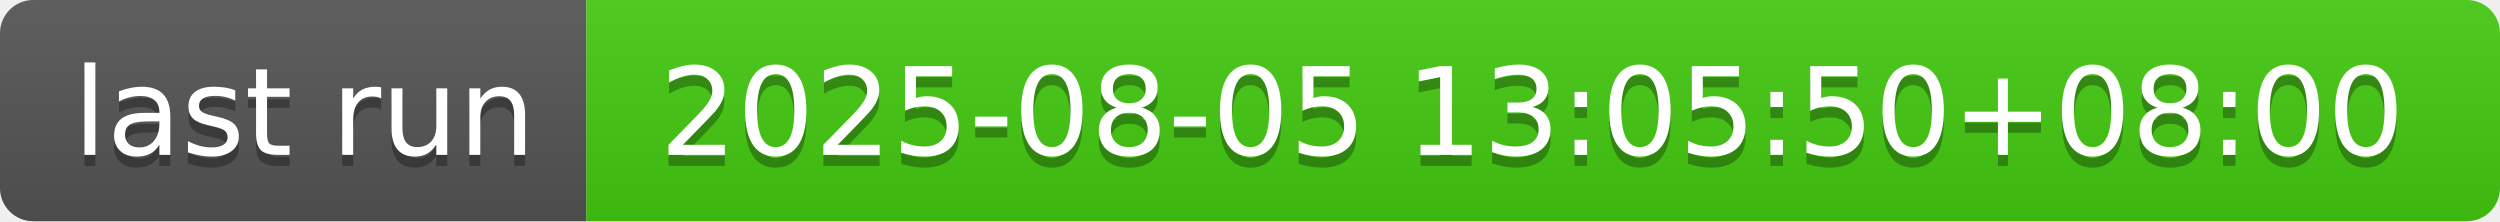
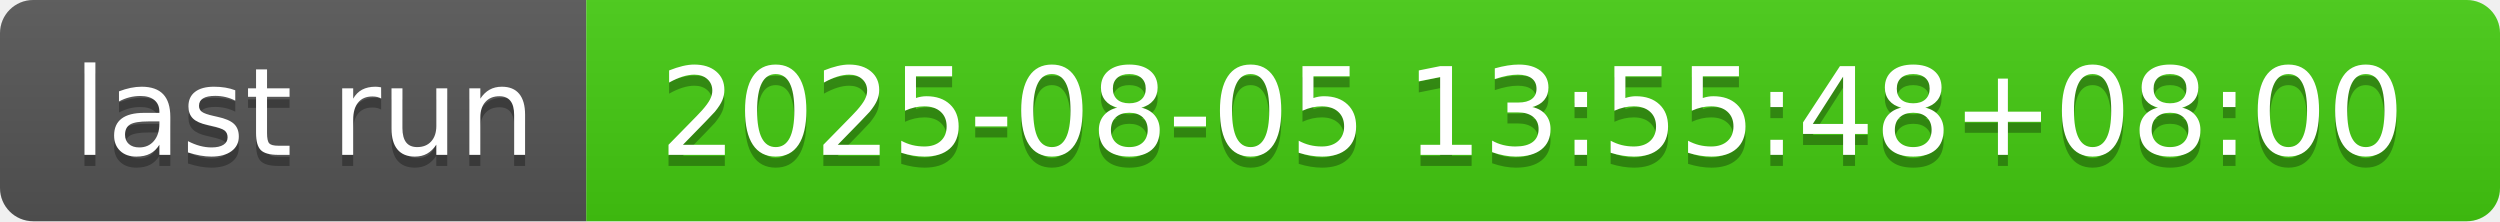
- <svg xmlns="http://www.w3.org/2000/svg" width="226" height="20" role="img" aria-label="last run: 2025-08-05 13:05:50+08:00">
+ <svg xmlns="http://www.w3.org/2000/svg" width="226" height="20" role="img" aria-label="last run: 2025-08-05 13:55:48+08:00">
  <linearGradient id="s" x2="0" y2="100%">
    <stop offset="0" stop-color="#bbb" stop-opacity=".1" />
    <stop offset="1" stop-opacity=".1" />
  </linearGradient>
  <clipPath id="r">
    <rect width="226" height="20" rx="3" fill="#fff" />
  </clipPath>
  <g clip-path="url(#r)">
    <rect width="53" height="20" fill="#555" />
    <rect x="53" width="173" height="20" fill="#4c1" />
    <rect width="226" height="20" fill="url(#s)" />
  </g>
  <g fill="#fff" text-anchor="middle" font-family="Verdana,Geneva,DejaVu Sans,sans-serif" text-rendering="geometricPrecision" font-size="110">
    <text aria-hidden="true" x="275" y="150" fill="#010101" fill-opacity=".3" transform="scale(.1)" textLength="430">last run</text>
    <text x="275" y="140" transform="scale(.1)" fill="#fff" textLength="430">last run</text>
-     <text aria-hidden="true" x="1385" y="150" fill="#010101" fill-opacity=".3" transform="scale(.1)" textLength="1630">2025-08-05 13:05:50+08:00</text>
-     <text x="1385" y="140" transform="scale(.1)" fill="#fff" textLength="1630">2025-08-05 13:05:50+08:00</text>
+     <text aria-hidden="true" x="1385" y="150" fill="#010101" fill-opacity=".3" transform="scale(.1)" textLength="1630">2025-08-05 13:55:48+08:00</text>
+     <text x="1385" y="140" transform="scale(.1)" fill="#fff" textLength="1630">2025-08-05 13:55:48+08:00</text>
  </g>
</svg>
